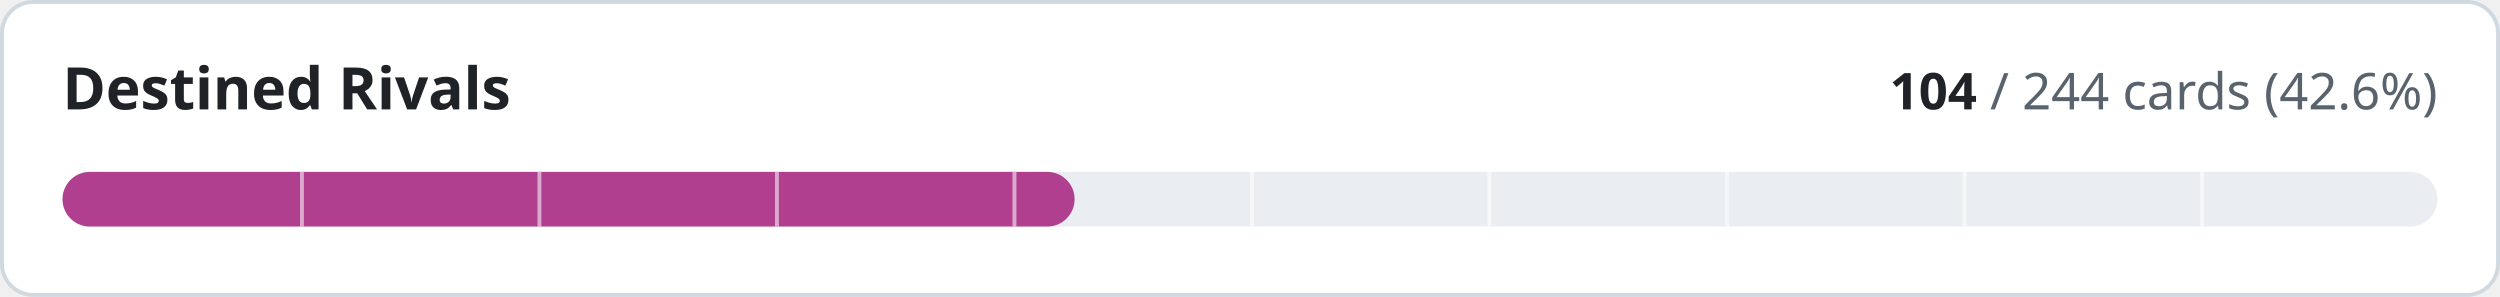
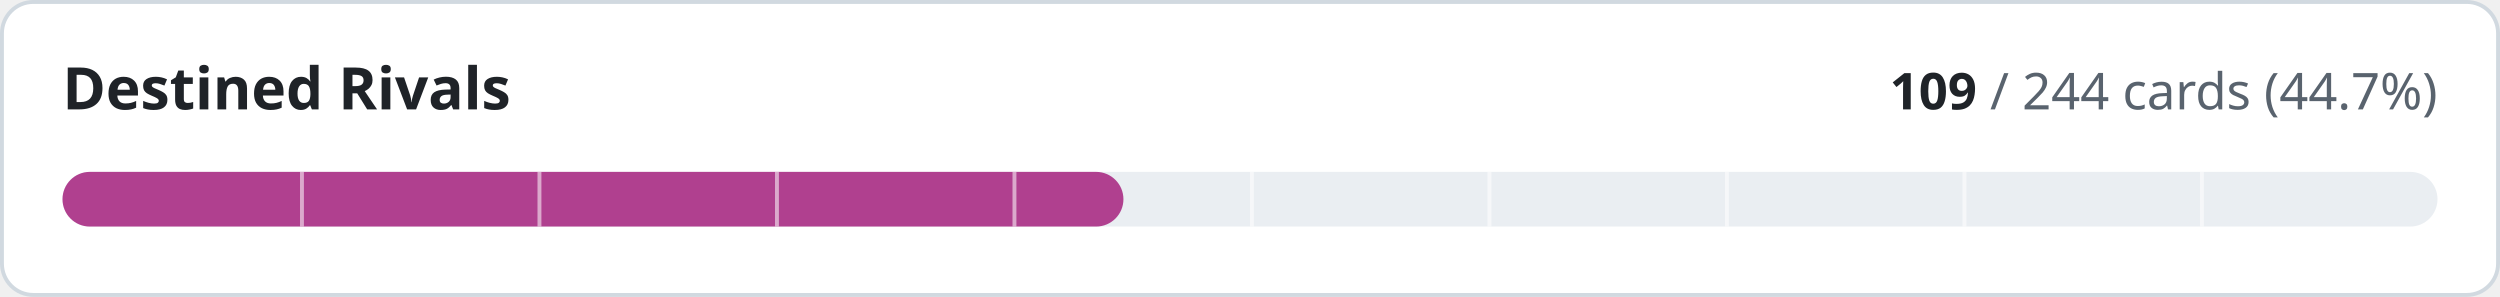
- <svg xmlns="http://www.w3.org/2000/svg" width="640" height="76" viewBox="0 0 640 76" role="img" aria-label="Destined Rivals: 104 of 244 cards implemented">
+ <svg xmlns="http://www.w3.org/2000/svg" width="640" height="76" viewBox="0 0 640 76" role="img" aria-label="Destined Rivals: 109 of 244 cards implemented">
  <style>
.t{fill:#1f2328}.m{fill:#59636e}.trk{fill:#eaeef2}.bd{stroke:#d1d9e0}.bg{fill:#ffffff}
@media (prefers-color-scheme:dark){.t{fill:#f0f6fc}.m{fill:#9198a1}.trk{fill:#262c36}.bd{stroke:#3d444d}.bg{fill:#0d1117}}
text{font-family:-apple-system,BlinkMacSystemFont,'Segoe UI','Noto Sans',Helvetica,Arial,sans-serif;font-variant-numeric:tabular-nums}
</style>
  <rect class="bg bd" x="0.5" y="0.5" width="639" height="75" rx="8" stroke-width="1" />
  <text class="t" x="16" y="28" font-size="15" font-weight="600">Destined Rivals</text>
  <text class="m" x="624" y="28" font-size="13" text-anchor="end">
-     <tspan class="t" font-weight="600">104</tspan> / 244 cards (42.6%)</text>
+     <tspan class="t" font-weight="600">109</tspan> / 244 cards (44.7%)</text>
  <rect class="trk" x="16" y="44" width="608" height="14" rx="7" />
-   <rect x="16" y="44" width="259.1" height="14" rx="7" fill="#b0408f" />
+   <rect x="16" y="44" width="271.6" height="14" rx="7" fill="#b0408f" />
  <rect x="76.8" y="44" width="1" height="14" class="bg" opacity="0.55" />
  <rect x="137.6" y="44" width="1" height="14" class="bg" opacity="0.55" />
  <rect x="198.4" y="44" width="1" height="14" class="bg" opacity="0.55" />
  <rect x="259.2" y="44" width="1" height="14" class="bg" opacity="0.55" />
  <rect x="320.0" y="44" width="1" height="14" class="bg" opacity="0.55" />
  <rect x="380.8" y="44" width="1" height="14" class="bg" opacity="0.55" />
  <rect x="441.6" y="44" width="1" height="14" class="bg" opacity="0.55" />
  <rect x="502.4" y="44" width="1" height="14" class="bg" opacity="0.55" />
  <rect x="563.2" y="44" width="1" height="14" class="bg" opacity="0.55" />
</svg>
